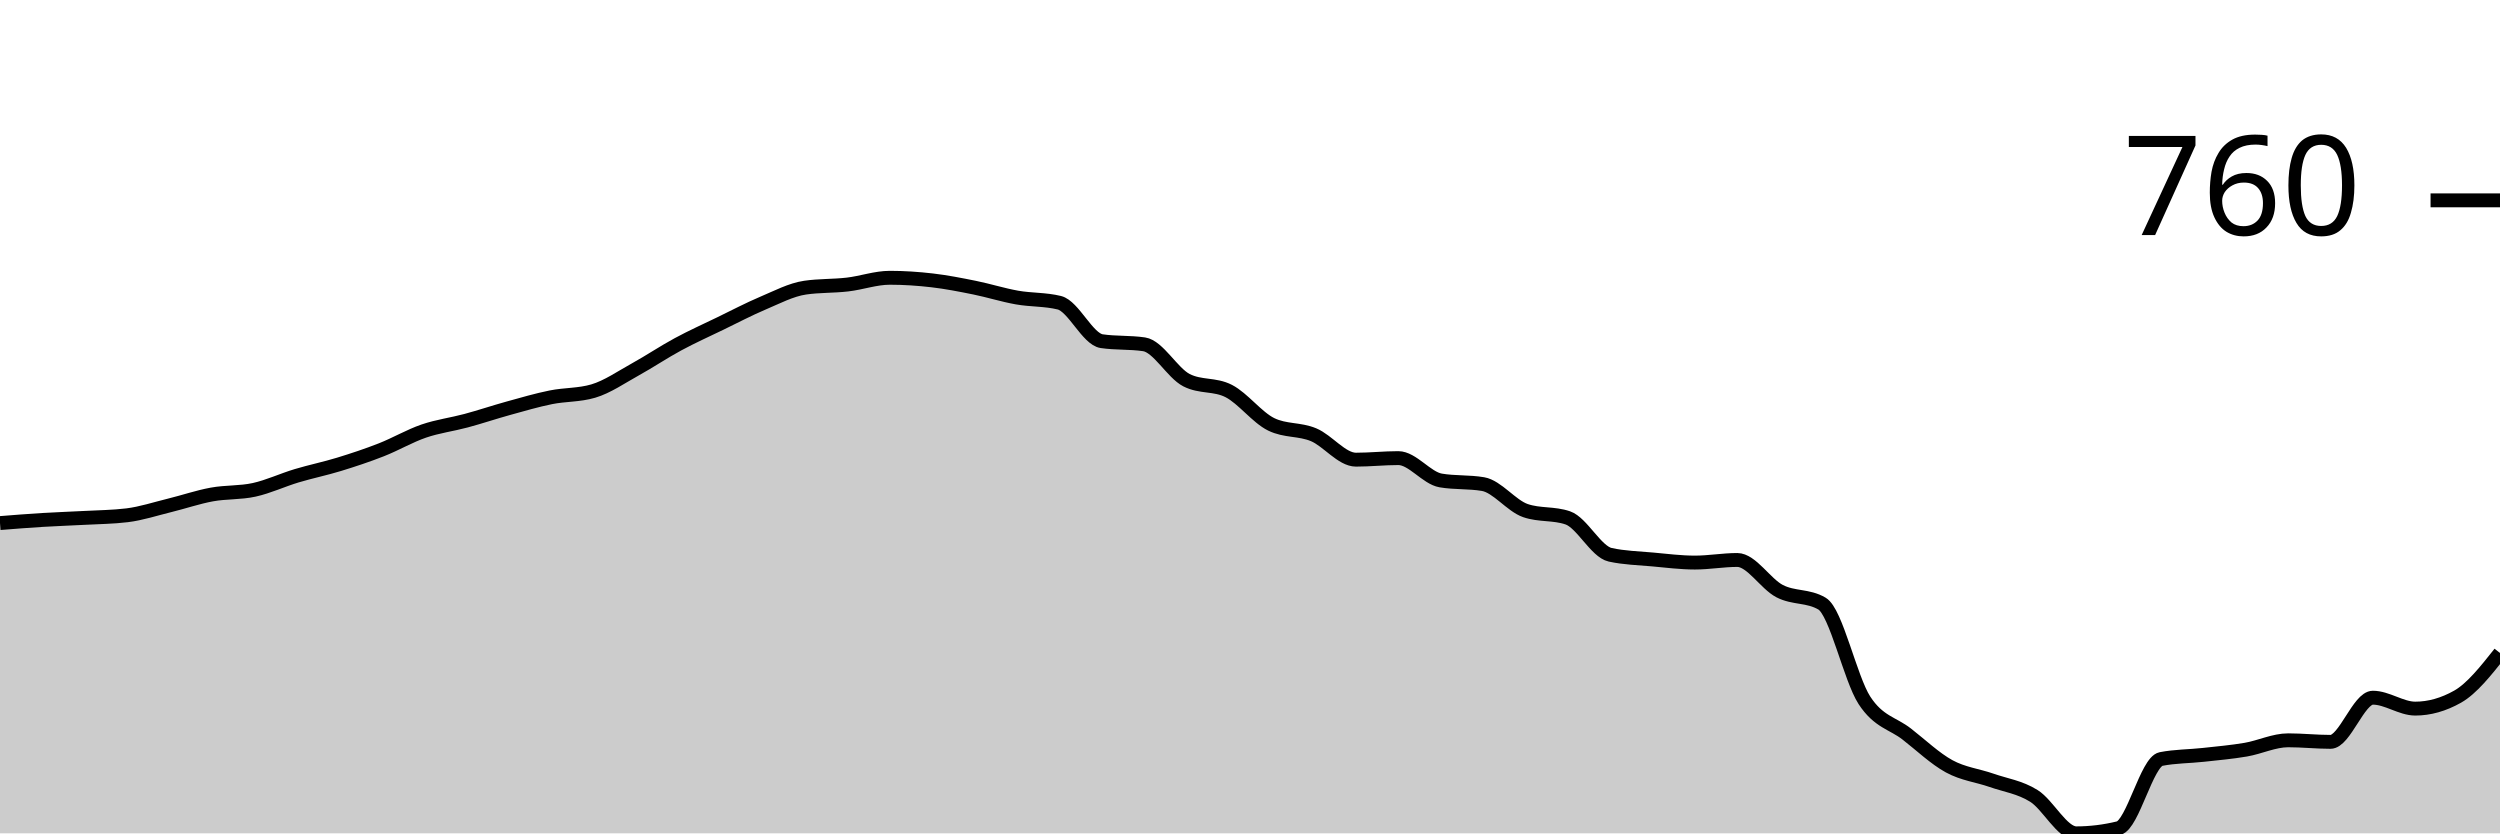
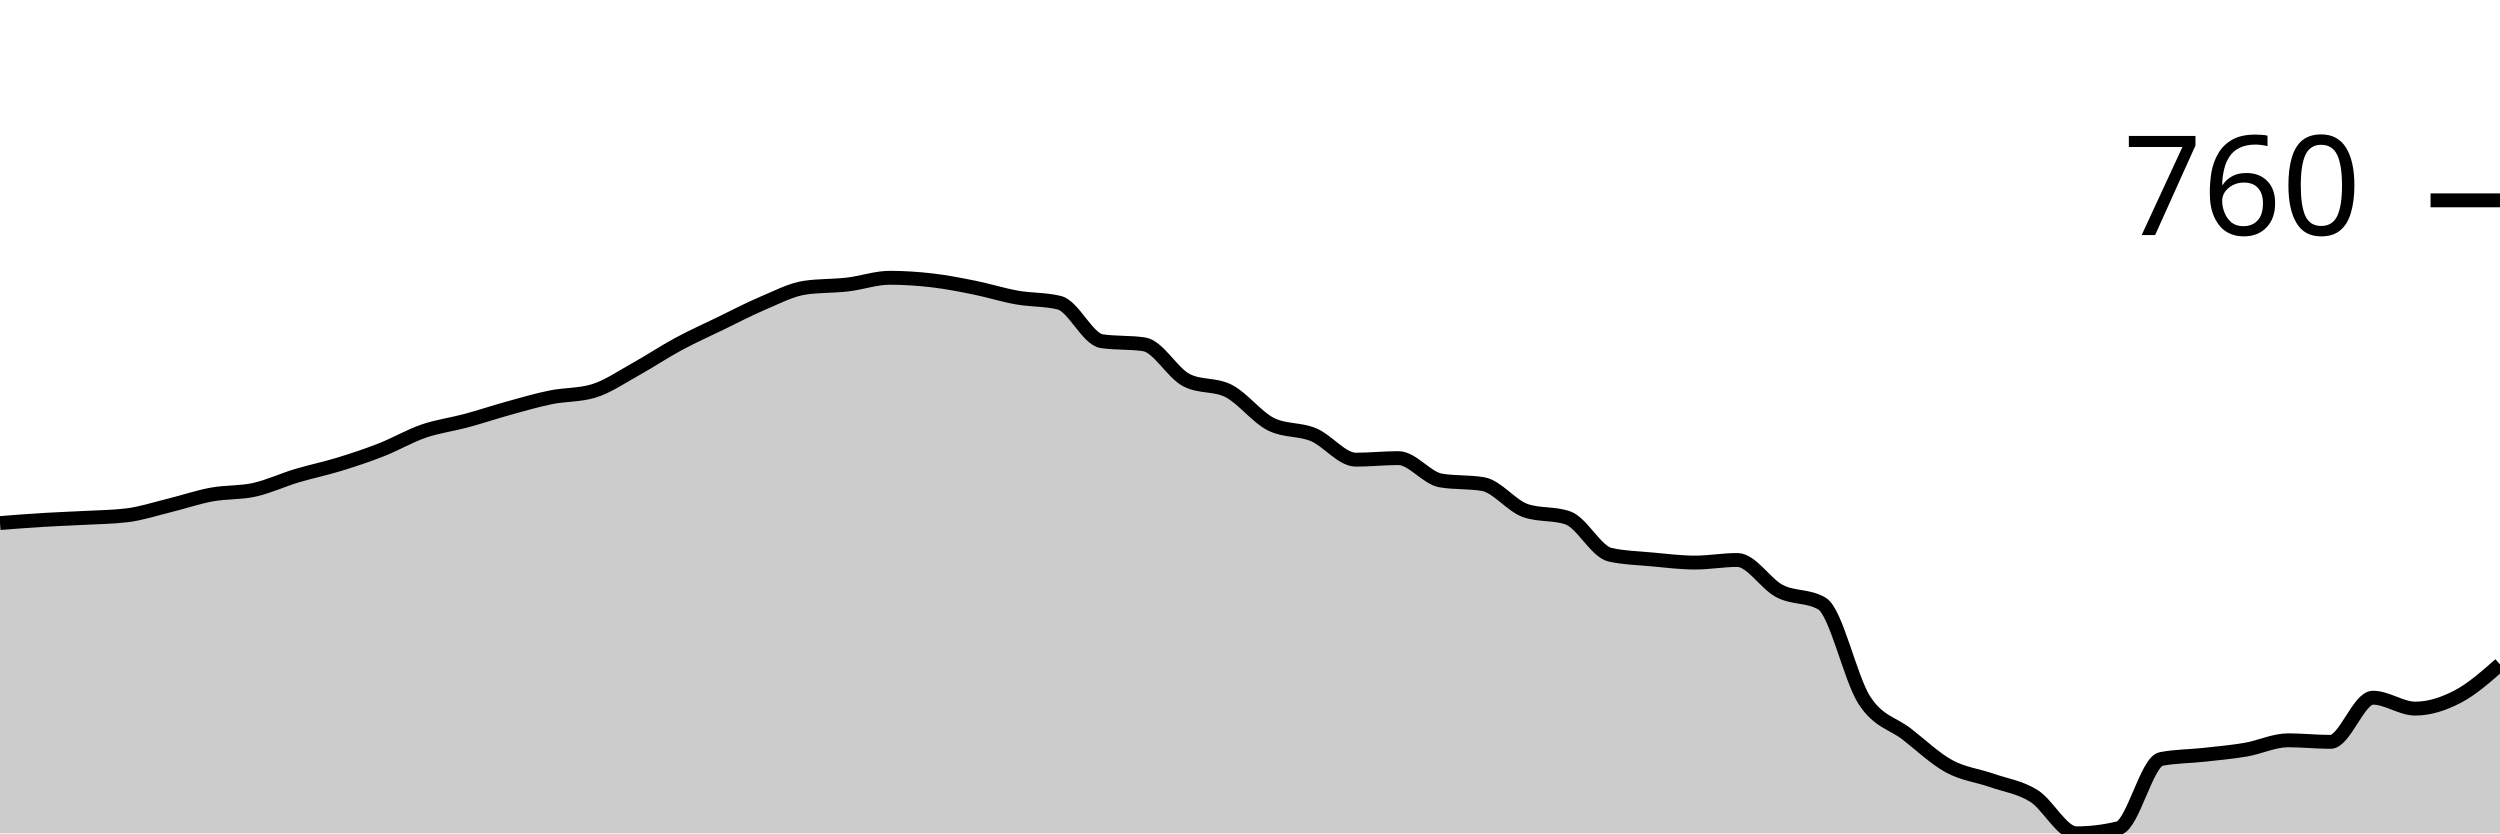
<svg xmlns="http://www.w3.org/2000/svg" viewBox="0 0 180 60">
  <g transform="translate(0,20)">
-     <path class="area" fill="rgba(0, 0, 0, 0.2)" d="M0,17.661C1.017,17.58,2.034,17.499,3.051,17.437C4.068,17.374,5.085,17.343,6.102,17.287C7.119,17.231,8.136,17.225,9.153,17.1C10.169,16.975,11.186,16.639,12.203,16.389C13.22,16.14,14.237,15.79,15.254,15.603C16.271,15.416,17.288,15.491,18.305,15.267C19.322,15.042,20.339,14.562,21.356,14.256C22.373,13.951,23.39,13.745,24.407,13.433C25.424,13.121,26.441,12.785,27.458,12.385C28.475,11.986,29.492,11.388,30.508,11.038C31.525,10.689,32.542,10.564,33.559,10.29C34.576,10.016,35.593,9.673,36.61,9.392C37.627,9.111,38.644,8.812,39.661,8.606C40.678,8.4,41.695,8.457,42.712,8.157C43.729,7.858,44.746,7.147,45.763,6.586C46.78,6.024,47.797,5.338,48.814,4.79C49.831,4.241,50.847,3.785,51.864,3.293C52.881,2.8,53.898,2.264,54.915,1.833C55.932,1.403,56.949,0.861,57.966,0.711C58.983,0.561,60,0.605,61.017,0.486C62.034,0.368,63.051,0,64.068,0C65.085,0,66.102,0.069,67.119,0.187C68.136,0.306,69.153,0.505,70.169,0.711C71.186,0.917,72.203,1.241,73.22,1.422C74.237,1.603,75.254,1.547,76.271,1.796C77.288,2.046,78.305,4.415,79.322,4.565C80.339,4.715,81.356,4.64,82.373,4.79C83.39,4.939,84.407,6.848,85.424,7.371C86.441,7.895,87.458,7.633,88.475,8.157C89.492,8.681,90.508,10.053,91.525,10.552C92.542,11.051,93.559,10.876,94.576,11.3C95.593,11.724,96.61,13.096,97.627,13.096C98.644,13.096,99.661,12.984,100.678,12.984C101.695,12.984,102.712,14.418,103.729,14.593C104.746,14.768,105.763,14.68,106.78,14.855C107.797,15.03,108.814,16.414,109.831,16.763C110.847,17.113,111.864,16.938,112.881,17.287C113.898,17.636,114.915,19.719,115.932,19.944C116.949,20.168,117.966,20.187,118.983,20.281C120,20.374,121.017,20.505,122.034,20.505C123.051,20.505,124.068,20.318,125.085,20.318C126.102,20.318,127.119,22.039,128.136,22.563C129.153,23.087,130.169,22.862,131.186,23.461C132.203,24.06,133.22,28.856,134.237,30.421C135.254,31.986,136.271,32.061,137.288,32.853C138.305,33.645,139.322,34.618,140.339,35.173C141.356,35.728,142.373,35.828,143.39,36.183C144.407,36.539,145.424,36.67,146.441,37.306C147.458,37.942,148.475,40,149.492,40C150.508,40,151.525,39.875,152.542,39.626C153.559,39.376,154.576,34.849,155.593,34.649C156.61,34.45,157.627,34.462,158.644,34.35C159.661,34.238,160.678,34.15,161.695,33.976C162.712,33.801,163.729,33.302,164.746,33.302C165.763,33.302,166.78,33.414,167.797,33.414C168.814,33.414,169.831,30.234,170.847,30.234C171.864,30.234,172.881,31.02,173.898,31.02C174.915,31.02,175.932,30.733,176.949,30.159C177.966,29.585,178.983,28.301,180,27.016L180,40C178.983,40,177.966,40,176.949,40C175.932,40,174.915,40,173.898,40C172.881,40,171.864,40,170.847,40C169.831,40,168.814,40,167.797,40C166.78,40,165.763,40,164.746,40C163.729,40,162.712,40,161.695,40C160.678,40,159.661,40,158.644,40C157.627,40,156.61,40,155.593,40C154.576,40,153.559,40,152.542,40C151.525,40,150.508,40,149.492,40C148.475,40,147.458,40,146.441,40C145.424,40,144.407,40,143.39,40C142.373,40,141.356,40,140.339,40C139.322,40,138.305,40,137.288,40C136.271,40,135.254,40,134.237,40C133.22,40,132.203,40,131.186,40C130.169,40,129.153,40,128.136,40C127.119,40,126.102,40,125.085,40C124.068,40,123.051,40,122.034,40C121.017,40,120,40,118.983,40C117.966,40,116.949,40,115.932,40C114.915,40,113.898,40,112.881,40C111.864,40,110.847,40,109.831,40C108.814,40,107.797,40,106.78,40C105.763,40,104.746,40,103.729,40C102.712,40,101.695,40,100.678,40C99.661,40,98.644,40,97.627,40C96.61,40,95.593,40,94.576,40C93.559,40,92.542,40,91.525,40C90.508,40,89.492,40,88.475,40C87.458,40,86.441,40,85.424,40C84.407,40,83.39,40,82.373,40C81.356,40,80.339,40,79.322,40C78.305,40,77.288,40,76.271,40C75.254,40,74.237,40,73.22,40C72.203,40,71.186,40,70.169,40C69.153,40,68.136,40,67.119,40C66.102,40,65.085,40,64.068,40C63.051,40,62.034,40,61.017,40C60,40,58.983,40,57.966,40C56.949,40,55.932,40,54.915,40C53.898,40,52.881,40,51.864,40C50.847,40,49.831,40,48.814,40C47.797,40,46.78,40,45.763,40C44.746,40,43.729,40,42.712,40C41.695,40,40.678,40,39.661,40C38.644,40,37.627,40,36.61,40C35.593,40,34.576,40,33.559,40C32.542,40,31.525,40,30.508,40C29.492,40,28.475,40,27.458,40C26.441,40,25.424,40,24.407,40C23.39,40,22.373,40,21.356,40C20.339,40,19.322,40,18.305,40C17.288,40,16.271,40,15.254,40C14.237,40,13.22,40,12.203,40C11.186,40,10.169,40,9.153,40C8.136,40,7.119,40,6.102,40C5.085,40,4.068,40,3.051,40C2.034,40,1.017,40,0,40Z" />
-     <path class="line" stroke="black" fill="none" d="M0,17.661C1.017,17.58,2.034,17.499,3.051,17.437C4.068,17.374,5.085,17.343,6.102,17.287C7.119,17.231,8.136,17.225,9.153,17.1C10.169,16.975,11.186,16.639,12.203,16.389C13.22,16.14,14.237,15.79,15.254,15.603C16.271,15.416,17.288,15.491,18.305,15.267C19.322,15.042,20.339,14.562,21.356,14.256C22.373,13.951,23.39,13.745,24.407,13.433C25.424,13.121,26.441,12.785,27.458,12.385C28.475,11.986,29.492,11.388,30.508,11.038C31.525,10.689,32.542,10.564,33.559,10.29C34.576,10.016,35.593,9.673,36.61,9.392C37.627,9.111,38.644,8.812,39.661,8.606C40.678,8.4,41.695,8.457,42.712,8.157C43.729,7.858,44.746,7.147,45.763,6.586C46.78,6.024,47.797,5.338,48.814,4.79C49.831,4.241,50.847,3.785,51.864,3.293C52.881,2.8,53.898,2.264,54.915,1.833C55.932,1.403,56.949,0.861,57.966,0.711C58.983,0.561,60,0.605,61.017,0.486C62.034,0.368,63.051,0,64.068,0C65.085,0,66.102,0.069,67.119,0.187C68.136,0.306,69.153,0.505,70.169,0.711C71.186,0.917,72.203,1.241,73.22,1.422C74.237,1.603,75.254,1.547,76.271,1.796C77.288,2.046,78.305,4.415,79.322,4.565C80.339,4.715,81.356,4.64,82.373,4.79C83.39,4.939,84.407,6.848,85.424,7.371C86.441,7.895,87.458,7.633,88.475,8.157C89.492,8.681,90.508,10.053,91.525,10.552C92.542,11.051,93.559,10.876,94.576,11.3C95.593,11.724,96.61,13.096,97.627,13.096C98.644,13.096,99.661,12.984,100.678,12.984C101.695,12.984,102.712,14.418,103.729,14.593C104.746,14.768,105.763,14.68,106.78,14.855C107.797,15.03,108.814,16.414,109.831,16.763C110.847,17.113,111.864,16.938,112.881,17.287C113.898,17.636,114.915,19.719,115.932,19.944C116.949,20.168,117.966,20.187,118.983,20.281C120,20.374,121.017,20.505,122.034,20.505C123.051,20.505,124.068,20.318,125.085,20.318C126.102,20.318,127.119,22.039,128.136,22.563C129.153,23.087,130.169,22.862,131.186,23.461C132.203,24.06,133.22,28.856,134.237,30.421C135.254,31.986,136.271,32.061,137.288,32.853C138.305,33.645,139.322,34.618,140.339,35.173C141.356,35.728,142.373,35.828,143.39,36.183C144.407,36.539,145.424,36.67,146.441,37.306C147.458,37.942,148.475,40,149.492,40C150.508,40,151.525,39.875,152.542,39.626C153.559,39.376,154.576,34.849,155.593,34.649C156.61,34.45,157.627,34.462,158.644,34.35C159.661,34.238,160.678,34.15,161.695,33.976C162.712,33.801,163.729,33.302,164.746,33.302C165.763,33.302,166.78,33.414,167.797,33.414C168.814,33.414,169.831,30.234,170.847,30.234C171.864,30.234,172.881,31.02,173.898,31.02C174.915,31.02,175.932,30.733,176.949,30.159C177.966,29.585,178.983,28.301,180,27.016" />
+     <path class="area" fill="rgba(0, 0, 0, 0.2)" d="M0,17.661C1.017,17.58,2.034,17.499,3.051,17.437C4.068,17.374,5.085,17.343,6.102,17.287C7.119,17.231,8.136,17.225,9.153,17.1C10.169,16.975,11.186,16.639,12.203,16.389C13.22,16.14,14.237,15.79,15.254,15.603C16.271,15.416,17.288,15.491,18.305,15.267C19.322,15.042,20.339,14.562,21.356,14.256C22.373,13.951,23.39,13.745,24.407,13.433C25.424,13.121,26.441,12.785,27.458,12.385C28.475,11.986,29.492,11.388,30.508,11.038C31.525,10.689,32.542,10.564,33.559,10.29C34.576,10.016,35.593,9.673,36.61,9.392C37.627,9.111,38.644,8.812,39.661,8.606C40.678,8.4,41.695,8.457,42.712,8.157C43.729,7.858,44.746,7.147,45.763,6.586C46.78,6.024,47.797,5.338,48.814,4.79C49.831,4.241,50.847,3.785,51.864,3.293C52.881,2.8,53.898,2.264,54.915,1.833C55.932,1.403,56.949,0.861,57.966,0.711C58.983,0.561,60,0.605,61.017,0.486C62.034,0.368,63.051,0,64.068,0C65.085,0,66.102,0.069,67.119,0.187C68.136,0.306,69.153,0.505,70.169,0.711C71.186,0.917,72.203,1.241,73.22,1.422C74.237,1.603,75.254,1.547,76.271,1.796C77.288,2.046,78.305,4.415,79.322,4.565C80.339,4.715,81.356,4.64,82.373,4.79C83.39,4.939,84.407,6.848,85.424,7.371C86.441,7.895,87.458,7.633,88.475,8.157C89.492,8.681,90.508,10.053,91.525,10.552C92.542,11.051,93.559,10.876,94.576,11.3C95.593,11.724,96.61,13.096,97.627,13.096C98.644,13.096,99.661,12.984,100.678,12.984C101.695,12.984,102.712,14.418,103.729,14.593C104.746,14.768,105.763,14.68,106.78,14.855C107.797,15.03,108.814,16.414,109.831,16.763C110.847,17.113,111.864,16.938,112.881,17.287C113.898,17.636,114.915,19.719,115.932,19.944C116.949,20.168,117.966,20.187,118.983,20.281C120,20.374,121.017,20.505,122.034,20.505C123.051,20.505,124.068,20.318,125.085,20.318C126.102,20.318,127.119,22.039,128.136,22.563C129.153,23.087,130.169,22.862,131.186,23.461C132.203,24.06,133.22,28.856,134.237,30.421C135.254,31.986,136.271,32.061,137.288,32.853C138.305,33.645,139.322,34.618,140.339,35.173C141.356,35.728,142.373,35.828,143.39,36.183C144.407,36.539,145.424,36.67,146.441,37.306C147.458,37.942,148.475,40,149.492,40C150.508,40,151.525,39.875,152.542,39.626C153.559,39.376,154.576,34.849,155.593,34.649C156.61,34.45,157.627,34.462,158.644,34.35C159.661,34.238,160.678,34.15,161.695,33.976C162.712,33.801,163.729,33.302,164.746,33.302C165.763,33.302,166.78,33.414,167.797,33.414C168.814,33.414,169.831,30.234,170.847,30.234C171.864,30.234,172.881,31.02,173.898,31.02C174.915,31.02,175.932,30.689,176.949,30.159C177.966,29.629,178.983,28.734,180,27.839L180,40C178.983,40,177.966,40,176.949,40C175.932,40,174.915,40,173.898,40C172.881,40,171.864,40,170.847,40C169.831,40,168.814,40,167.797,40C166.78,40,165.763,40,164.746,40C163.729,40,162.712,40,161.695,40C160.678,40,159.661,40,158.644,40C157.627,40,156.61,40,155.593,40C154.576,40,153.559,40,152.542,40C151.525,40,150.508,40,149.492,40C148.475,40,147.458,40,146.441,40C145.424,40,144.407,40,143.39,40C142.373,40,141.356,40,140.339,40C139.322,40,138.305,40,137.288,40C136.271,40,135.254,40,134.237,40C133.22,40,132.203,40,131.186,40C130.169,40,129.153,40,128.136,40C127.119,40,126.102,40,125.085,40C124.068,40,123.051,40,122.034,40C121.017,40,120,40,118.983,40C117.966,40,116.949,40,115.932,40C114.915,40,113.898,40,112.881,40C111.864,40,110.847,40,109.831,40C108.814,40,107.797,40,106.78,40C105.763,40,104.746,40,103.729,40C102.712,40,101.695,40,100.678,40C99.661,40,98.644,40,97.627,40C96.61,40,95.593,40,94.576,40C93.559,40,92.542,40,91.525,40C90.508,40,89.492,40,88.475,40C87.458,40,86.441,40,85.424,40C84.407,40,83.39,40,82.373,40C81.356,40,80.339,40,79.322,40C78.305,40,77.288,40,76.271,40C75.254,40,74.237,40,73.22,40C72.203,40,71.186,40,70.169,40C69.153,40,68.136,40,67.119,40C66.102,40,65.085,40,64.068,40C63.051,40,62.034,40,61.017,40C60,40,58.983,40,57.966,40C56.949,40,55.932,40,54.915,40C53.898,40,52.881,40,51.864,40C50.847,40,49.831,40,48.814,40C47.797,40,46.78,40,45.763,40C44.746,40,43.729,40,42.712,40C41.695,40,40.678,40,39.661,40C38.644,40,37.627,40,36.61,40C35.593,40,34.576,40,33.559,40C32.542,40,31.525,40,30.508,40C29.492,40,28.475,40,27.458,40C26.441,40,25.424,40,24.407,40C23.39,40,22.373,40,21.356,40C20.339,40,19.322,40,18.305,40C17.288,40,16.271,40,15.254,40C14.237,40,13.22,40,12.203,40C11.186,40,10.169,40,9.153,40C8.136,40,7.119,40,6.102,40C5.085,40,4.068,40,3.051,40C2.034,40,1.017,40,0,40Z" />
+     <path class="line" stroke="black" fill="none" d="M0,17.661C1.017,17.58,2.034,17.499,3.051,17.437C4.068,17.374,5.085,17.343,6.102,17.287C7.119,17.231,8.136,17.225,9.153,17.1C10.169,16.975,11.186,16.639,12.203,16.389C13.22,16.14,14.237,15.79,15.254,15.603C16.271,15.416,17.288,15.491,18.305,15.267C19.322,15.042,20.339,14.562,21.356,14.256C22.373,13.951,23.39,13.745,24.407,13.433C25.424,13.121,26.441,12.785,27.458,12.385C28.475,11.986,29.492,11.388,30.508,11.038C31.525,10.689,32.542,10.564,33.559,10.29C34.576,10.016,35.593,9.673,36.61,9.392C37.627,9.111,38.644,8.812,39.661,8.606C40.678,8.4,41.695,8.457,42.712,8.157C43.729,7.858,44.746,7.147,45.763,6.586C46.78,6.024,47.797,5.338,48.814,4.79C49.831,4.241,50.847,3.785,51.864,3.293C52.881,2.8,53.898,2.264,54.915,1.833C55.932,1.403,56.949,0.861,57.966,0.711C58.983,0.561,60,0.605,61.017,0.486C62.034,0.368,63.051,0,64.068,0C65.085,0,66.102,0.069,67.119,0.187C68.136,0.306,69.153,0.505,70.169,0.711C71.186,0.917,72.203,1.241,73.22,1.422C74.237,1.603,75.254,1.547,76.271,1.796C77.288,2.046,78.305,4.415,79.322,4.565C80.339,4.715,81.356,4.64,82.373,4.79C83.39,4.939,84.407,6.848,85.424,7.371C86.441,7.895,87.458,7.633,88.475,8.157C89.492,8.681,90.508,10.053,91.525,10.552C92.542,11.051,93.559,10.876,94.576,11.3C95.593,11.724,96.61,13.096,97.627,13.096C98.644,13.096,99.661,12.984,100.678,12.984C101.695,12.984,102.712,14.418,103.729,14.593C104.746,14.768,105.763,14.68,106.78,14.855C107.797,15.03,108.814,16.414,109.831,16.763C110.847,17.113,111.864,16.938,112.881,17.287C113.898,17.636,114.915,19.719,115.932,19.944C116.949,20.168,117.966,20.187,118.983,20.281C120,20.374,121.017,20.505,122.034,20.505C123.051,20.505,124.068,20.318,125.085,20.318C126.102,20.318,127.119,22.039,128.136,22.563C129.153,23.087,130.169,22.862,131.186,23.461C132.203,24.06,133.22,28.856,134.237,30.421C135.254,31.986,136.271,32.061,137.288,32.853C138.305,33.645,139.322,34.618,140.339,35.173C141.356,35.728,142.373,35.828,143.39,36.183C144.407,36.539,145.424,36.67,146.441,37.306C147.458,37.942,148.475,40,149.492,40C150.508,40,151.525,39.875,152.542,39.626C153.559,39.376,154.576,34.849,155.593,34.649C156.61,34.45,157.627,34.462,158.644,34.35C159.661,34.238,160.678,34.15,161.695,33.976C162.712,33.801,163.729,33.302,164.746,33.302C165.763,33.302,166.78,33.414,167.797,33.414C168.814,33.414,169.831,30.234,170.847,30.234C171.864,30.234,172.881,31.02,173.898,31.02C174.915,31.02,175.932,30.689,176.949,30.159C177.966,29.629,178.983,28.734,180,27.839" />
    <path class="axis-ceiling" stroke-width="1" stroke="black" fill="none" d="M175,-5.575L180,-5.575" />
    <text class="axis-ceiling-label" font-family="sans-serif" text-anchor="end" font-size="10px" x="170" y="-3.075">760</text>
  </g>
</svg>
